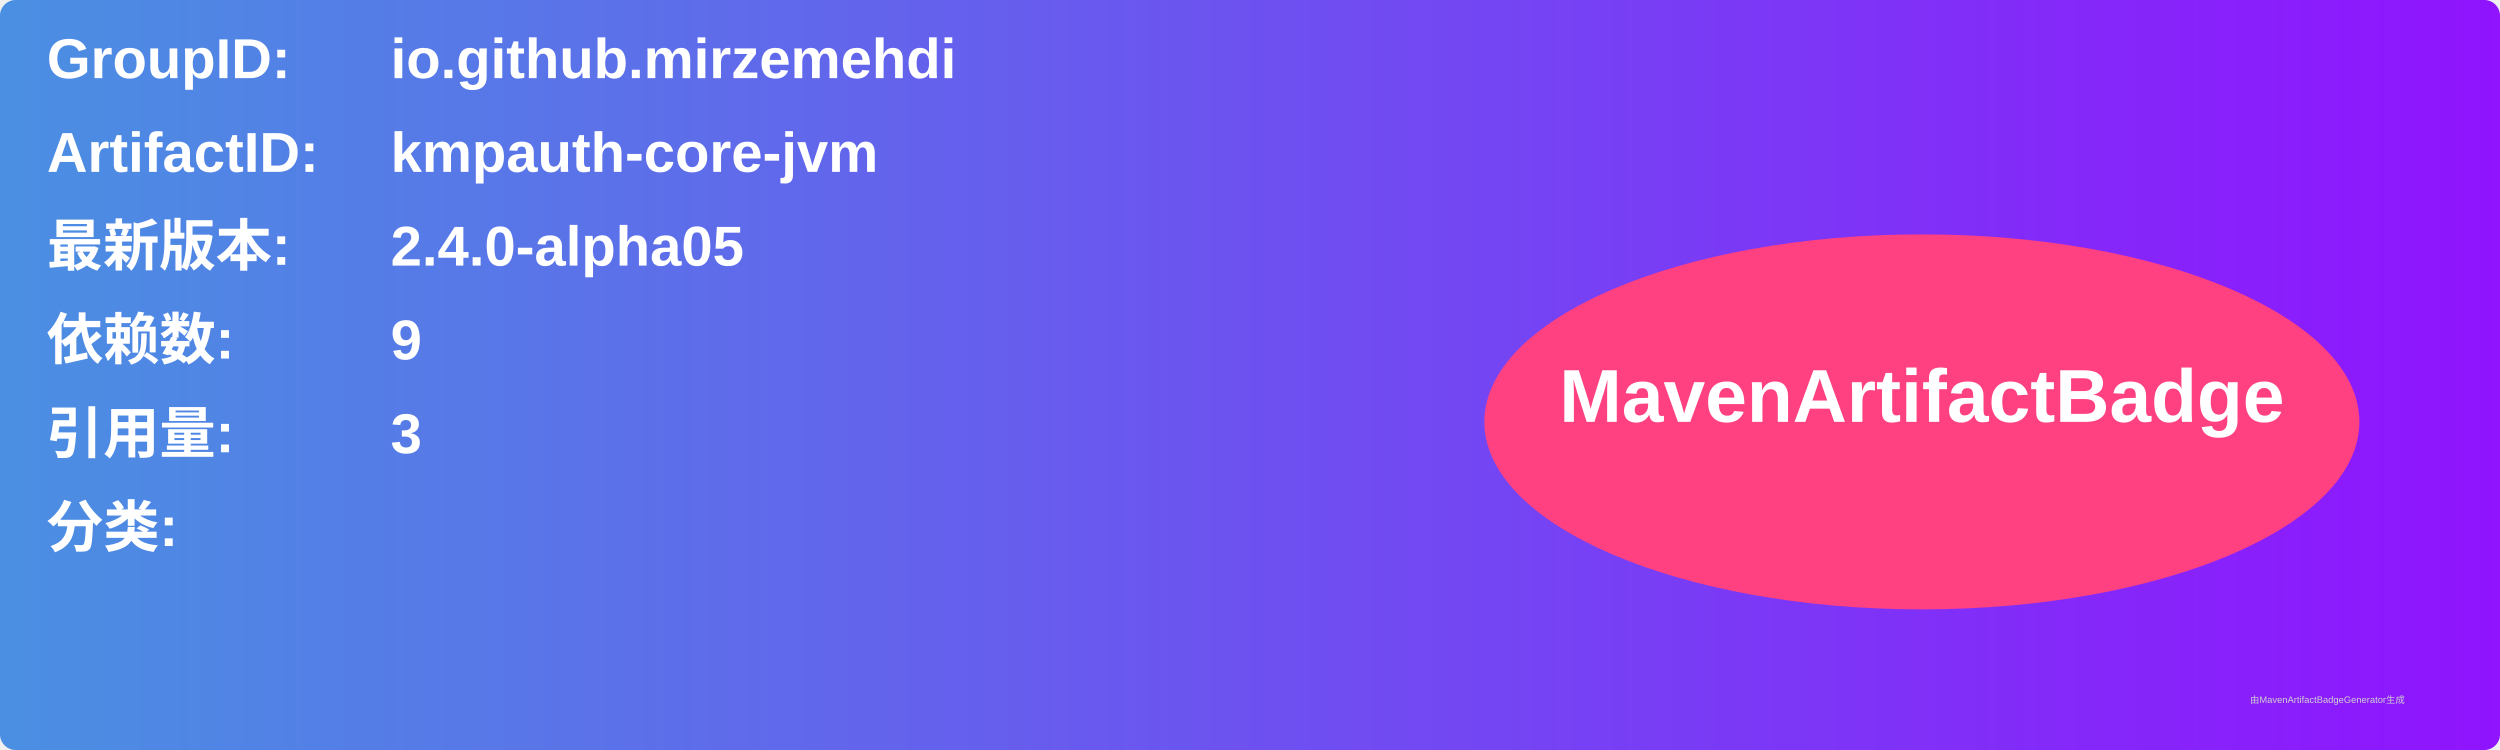
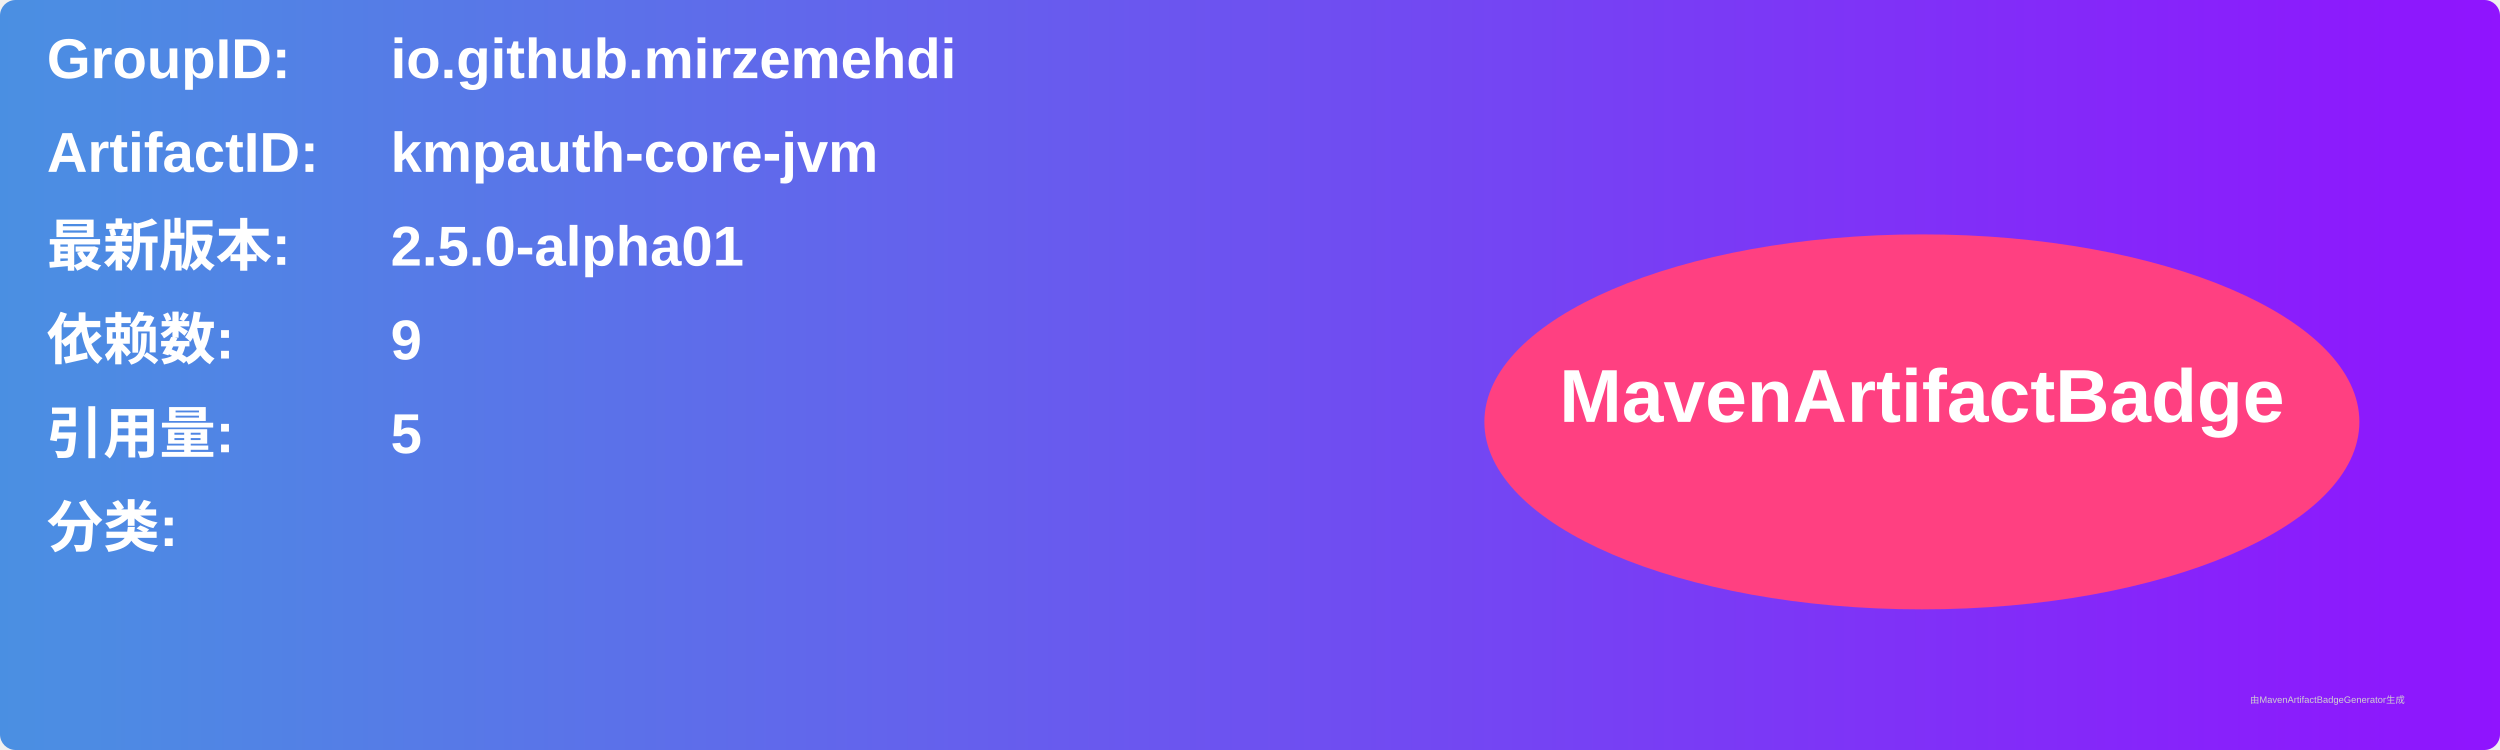
<svg xmlns="http://www.w3.org/2000/svg" width="800" height="240" viewBox="0 0 800 240">
  <linearGradient id="grad" x1="0%" y1="0%" x2="100%" y2="0%">
    <stop offset="0%" stop-color="#4a90e2" />
    <stop offset="100%" stop-color="#9013fe" />
  </linearGradient>
  <rect width="100%" height="100%" rx="5" ry="5" fill="url(#grad)" />
  <g transform="translate(15, 15)">
    <text x="0" y="10" font-family="Arial" font-size="18" fill="white" font-weight="bold" width="260">GroupID:</text>
    <text x="110" y="10" font-family="Arial" font-size="18" fill="white" font-weight="bold" width="460">io.github.mirzemehdi</text>
    <text x="0" y="40" font-family="Arial" font-size="18" fill="white" font-weight="bold" width="260">ArtifactID:</text>
    <text x="110" y="40" font-family="Arial" font-size="18" fill="white" font-weight="bold" width="460">kmpauth-core-jvm</text>
    <text x="0" y="70" font-family="Arial" font-size="18" fill="white" font-weight="bold">最新版本:</text>
    <text x="110" y="70" font-family="Arial" font-size="18" fill="white" font-weight="bold">
-       <tspan font-weight="bold">2.4.0-alpha05</tspan>
+       <tspan font-weight="bold">2.5.0-alpha01</tspan>
    </text>
    <text x="0" y="100" font-family="Arial" font-size="18" fill="white" font-weight="bold">依赖数: </text>
    <text x="110" y="100" font-family="Arial" font-size="18" fill="white">
      <tspan font-weight="bold">9</tspan>
    </text>
    <text x="0" y="130" font-family="Arial" font-size="18" fill="white" font-weight="bold">引用量: </text>
    <text x="110" y="130" font-family="Arial" font-size="18" fill="white">
-       <tspan font-weight="bold">3</tspan>
+       <tspan font-weight="bold">5</tspan>
    </text>
    <text x="0" y="160" font-family="Arial" font-size="18" fill="white" font-weight="bold">分类:</text>
    <text x="10" y="190" font-family="Arial" font-size="10" fill="white">
      <tspan font-weight="bold" />
    </text>
    <ellipse cx="600" cy="120" rx="140" ry="60" fill="#ff4081" />
    <text x="600" y="120" text-anchor="middle" font-family="Arial" font-size="24" fill="white" font-weight="bold">MavenArtifactBadge</text>
  </g>
  <text x="720" y="225" font-family="Arial" font-size="3" fill="#d0d0d0">由MavenArtifactBadgeGenerator生成</text>
</svg>
